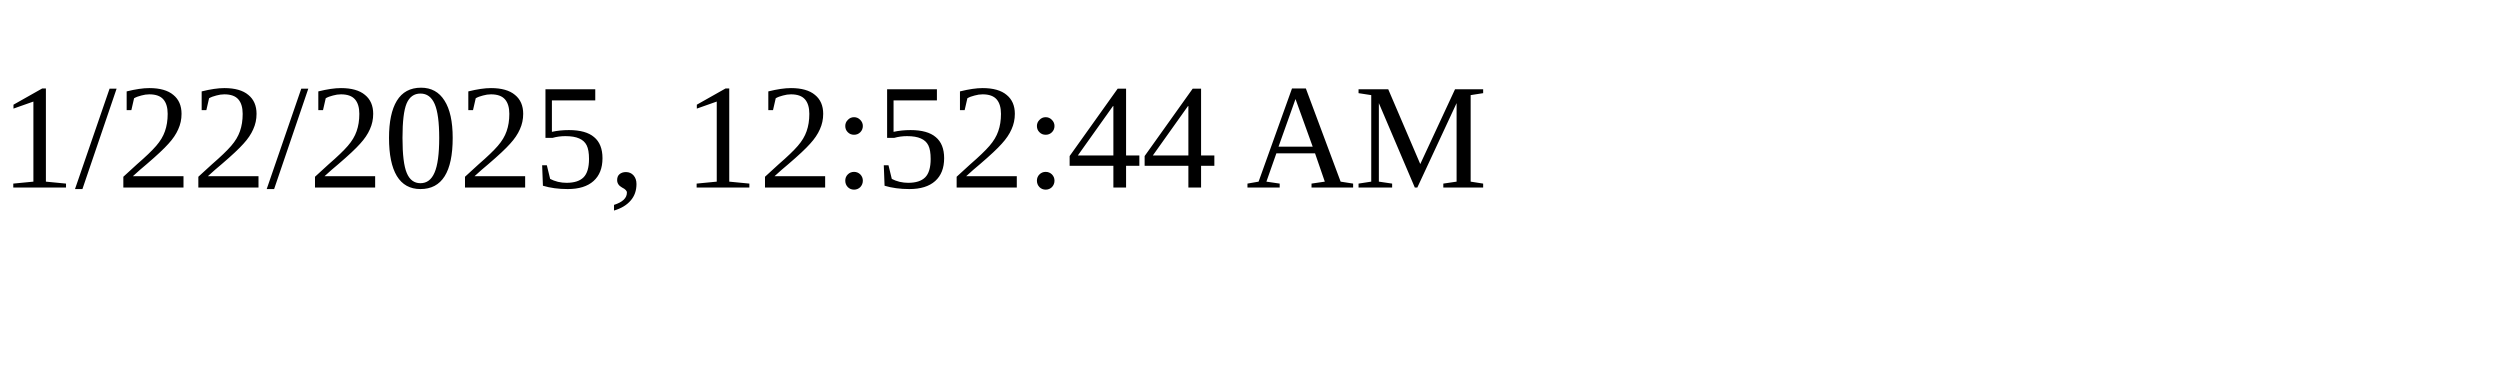
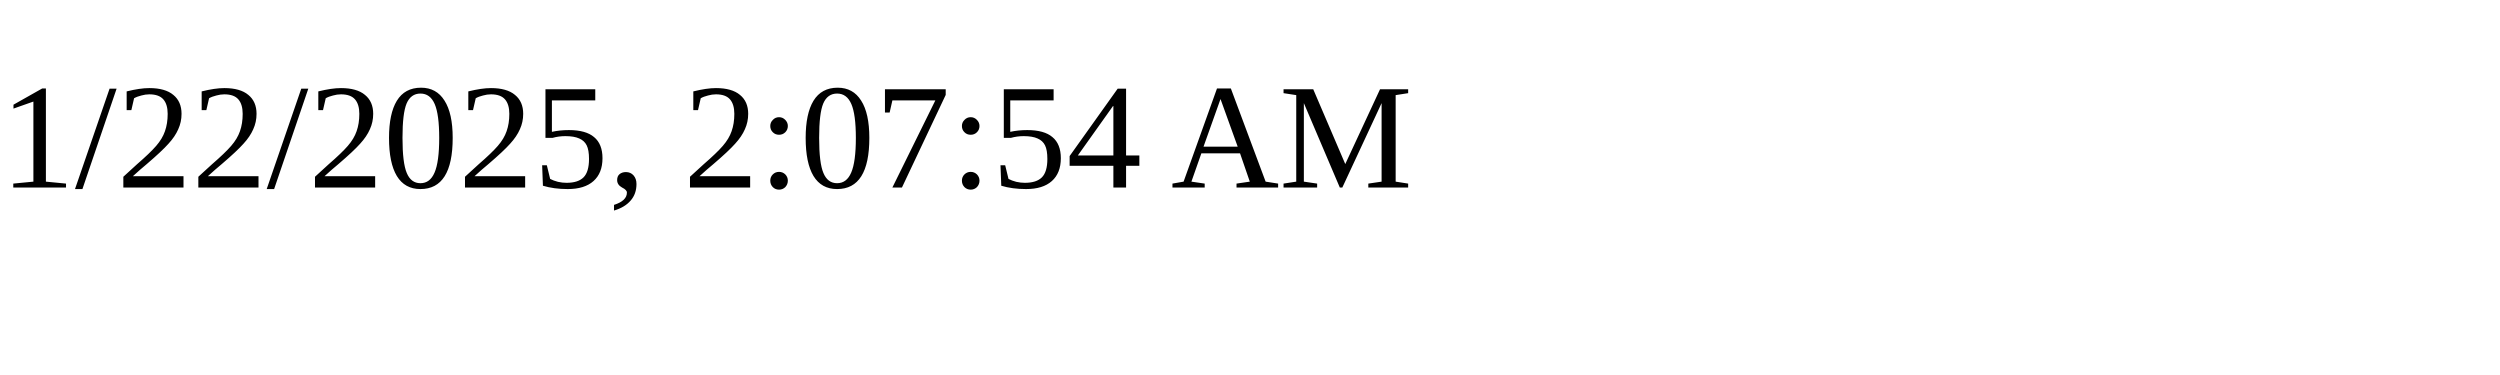
<svg xmlns="http://www.w3.org/2000/svg" height="30" width="200">
-   <text x="0" y="15">1/22/2025, 12:52:44 AM</text>
+   <text x="0" y="15">1/22/2025, 2:07:54 AM</text>
</svg>
